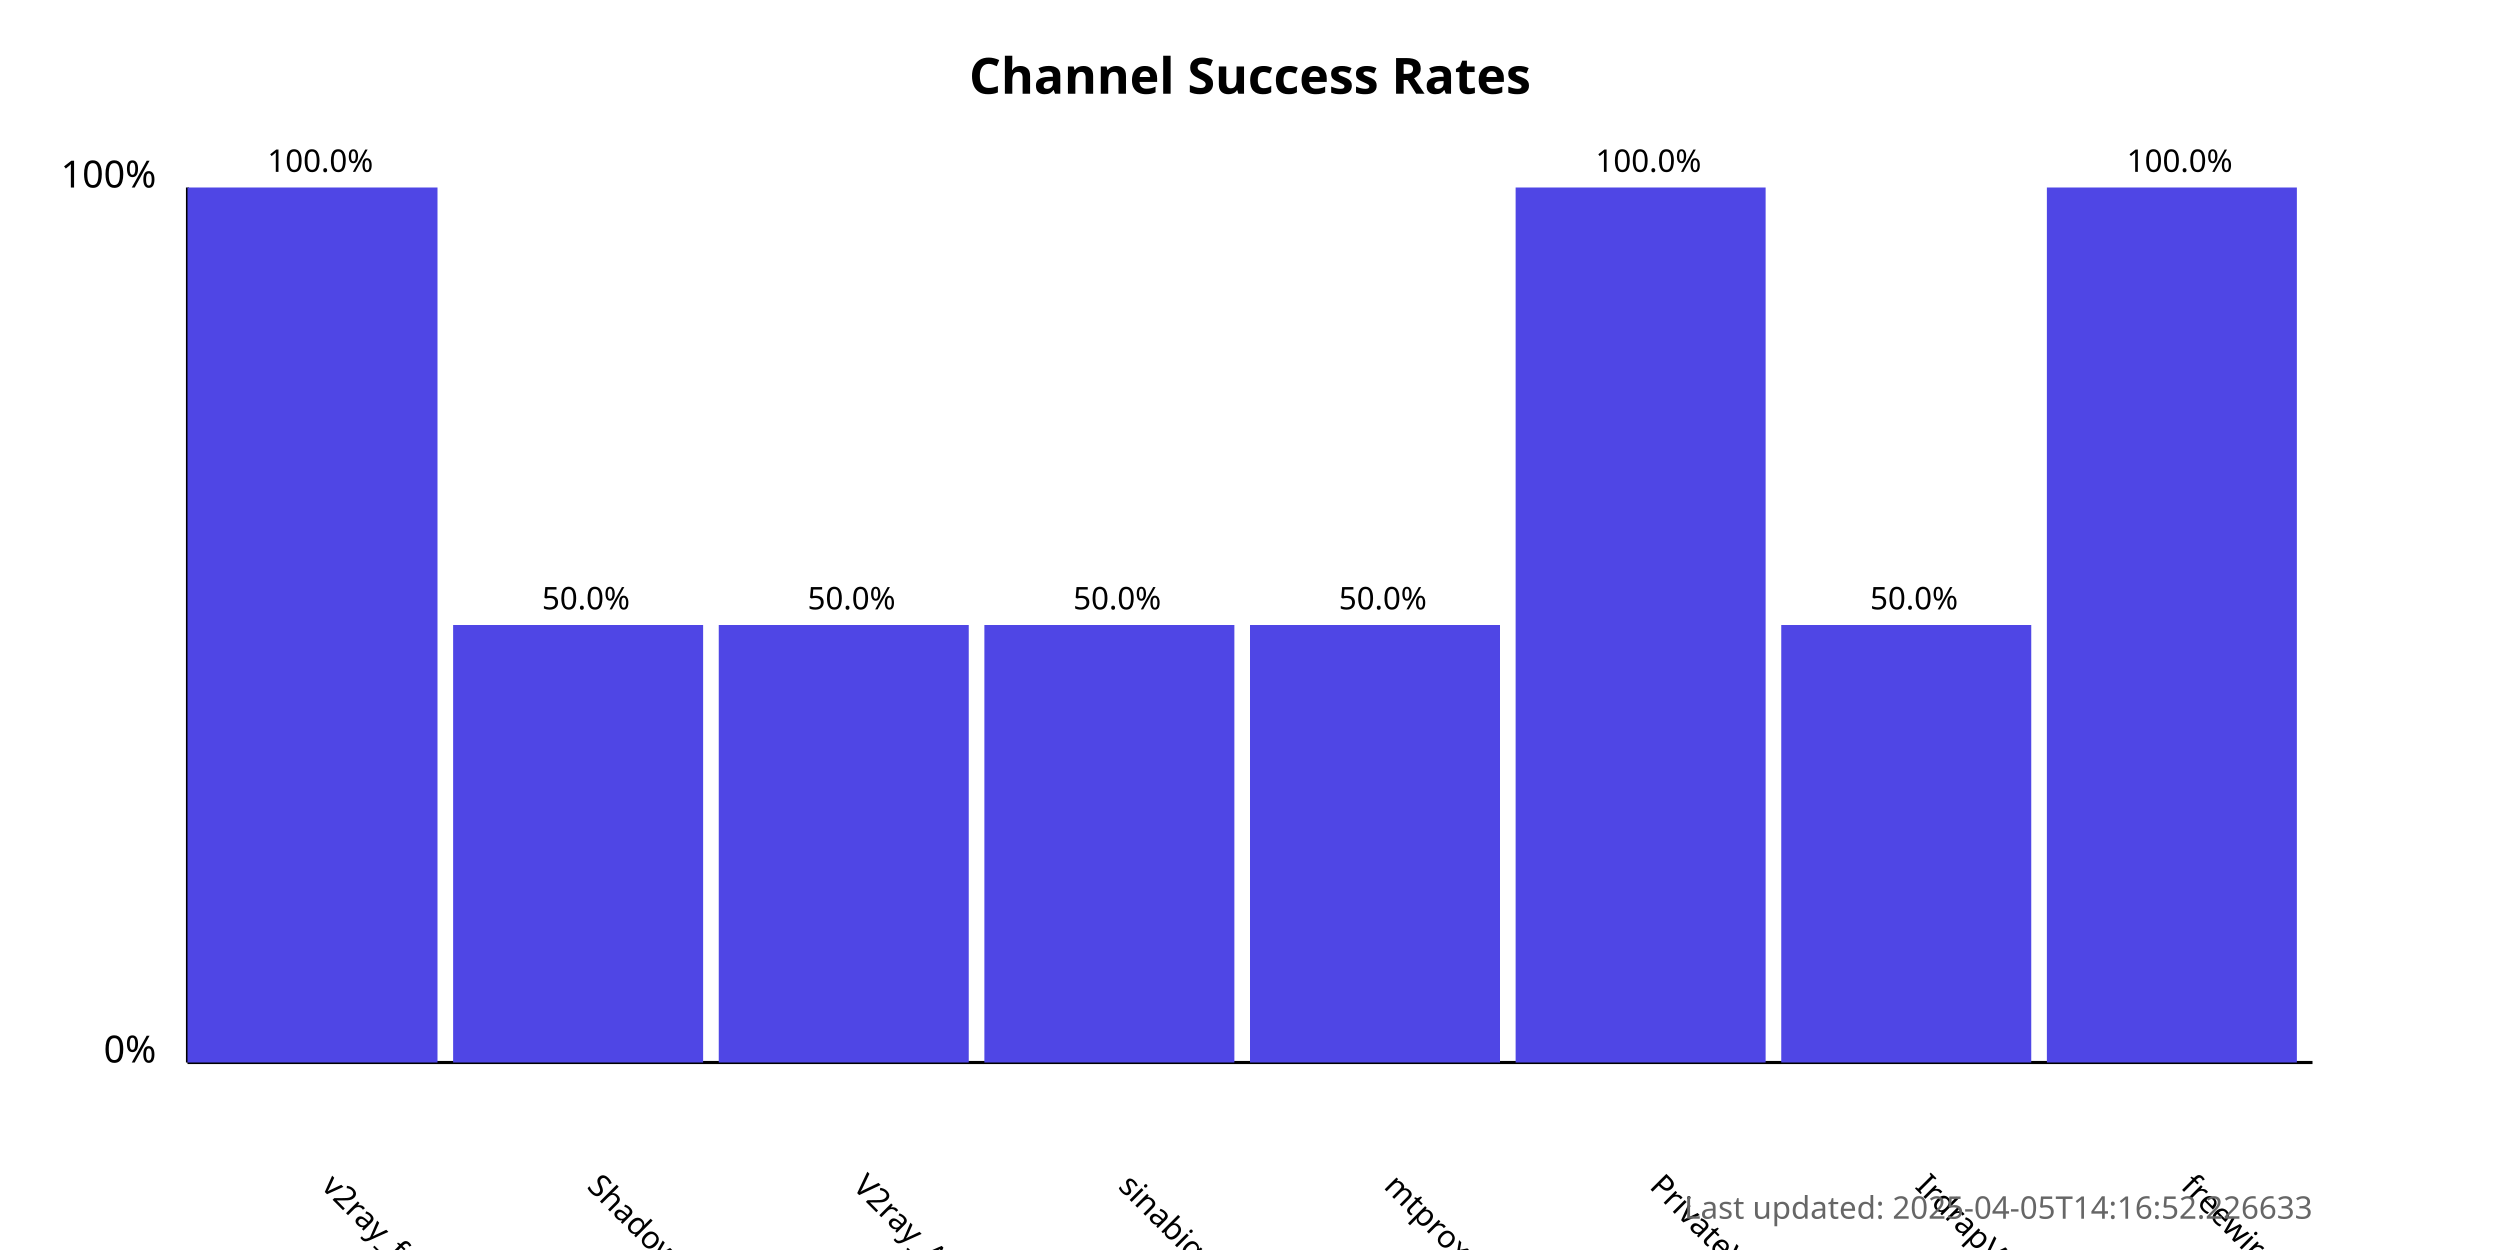
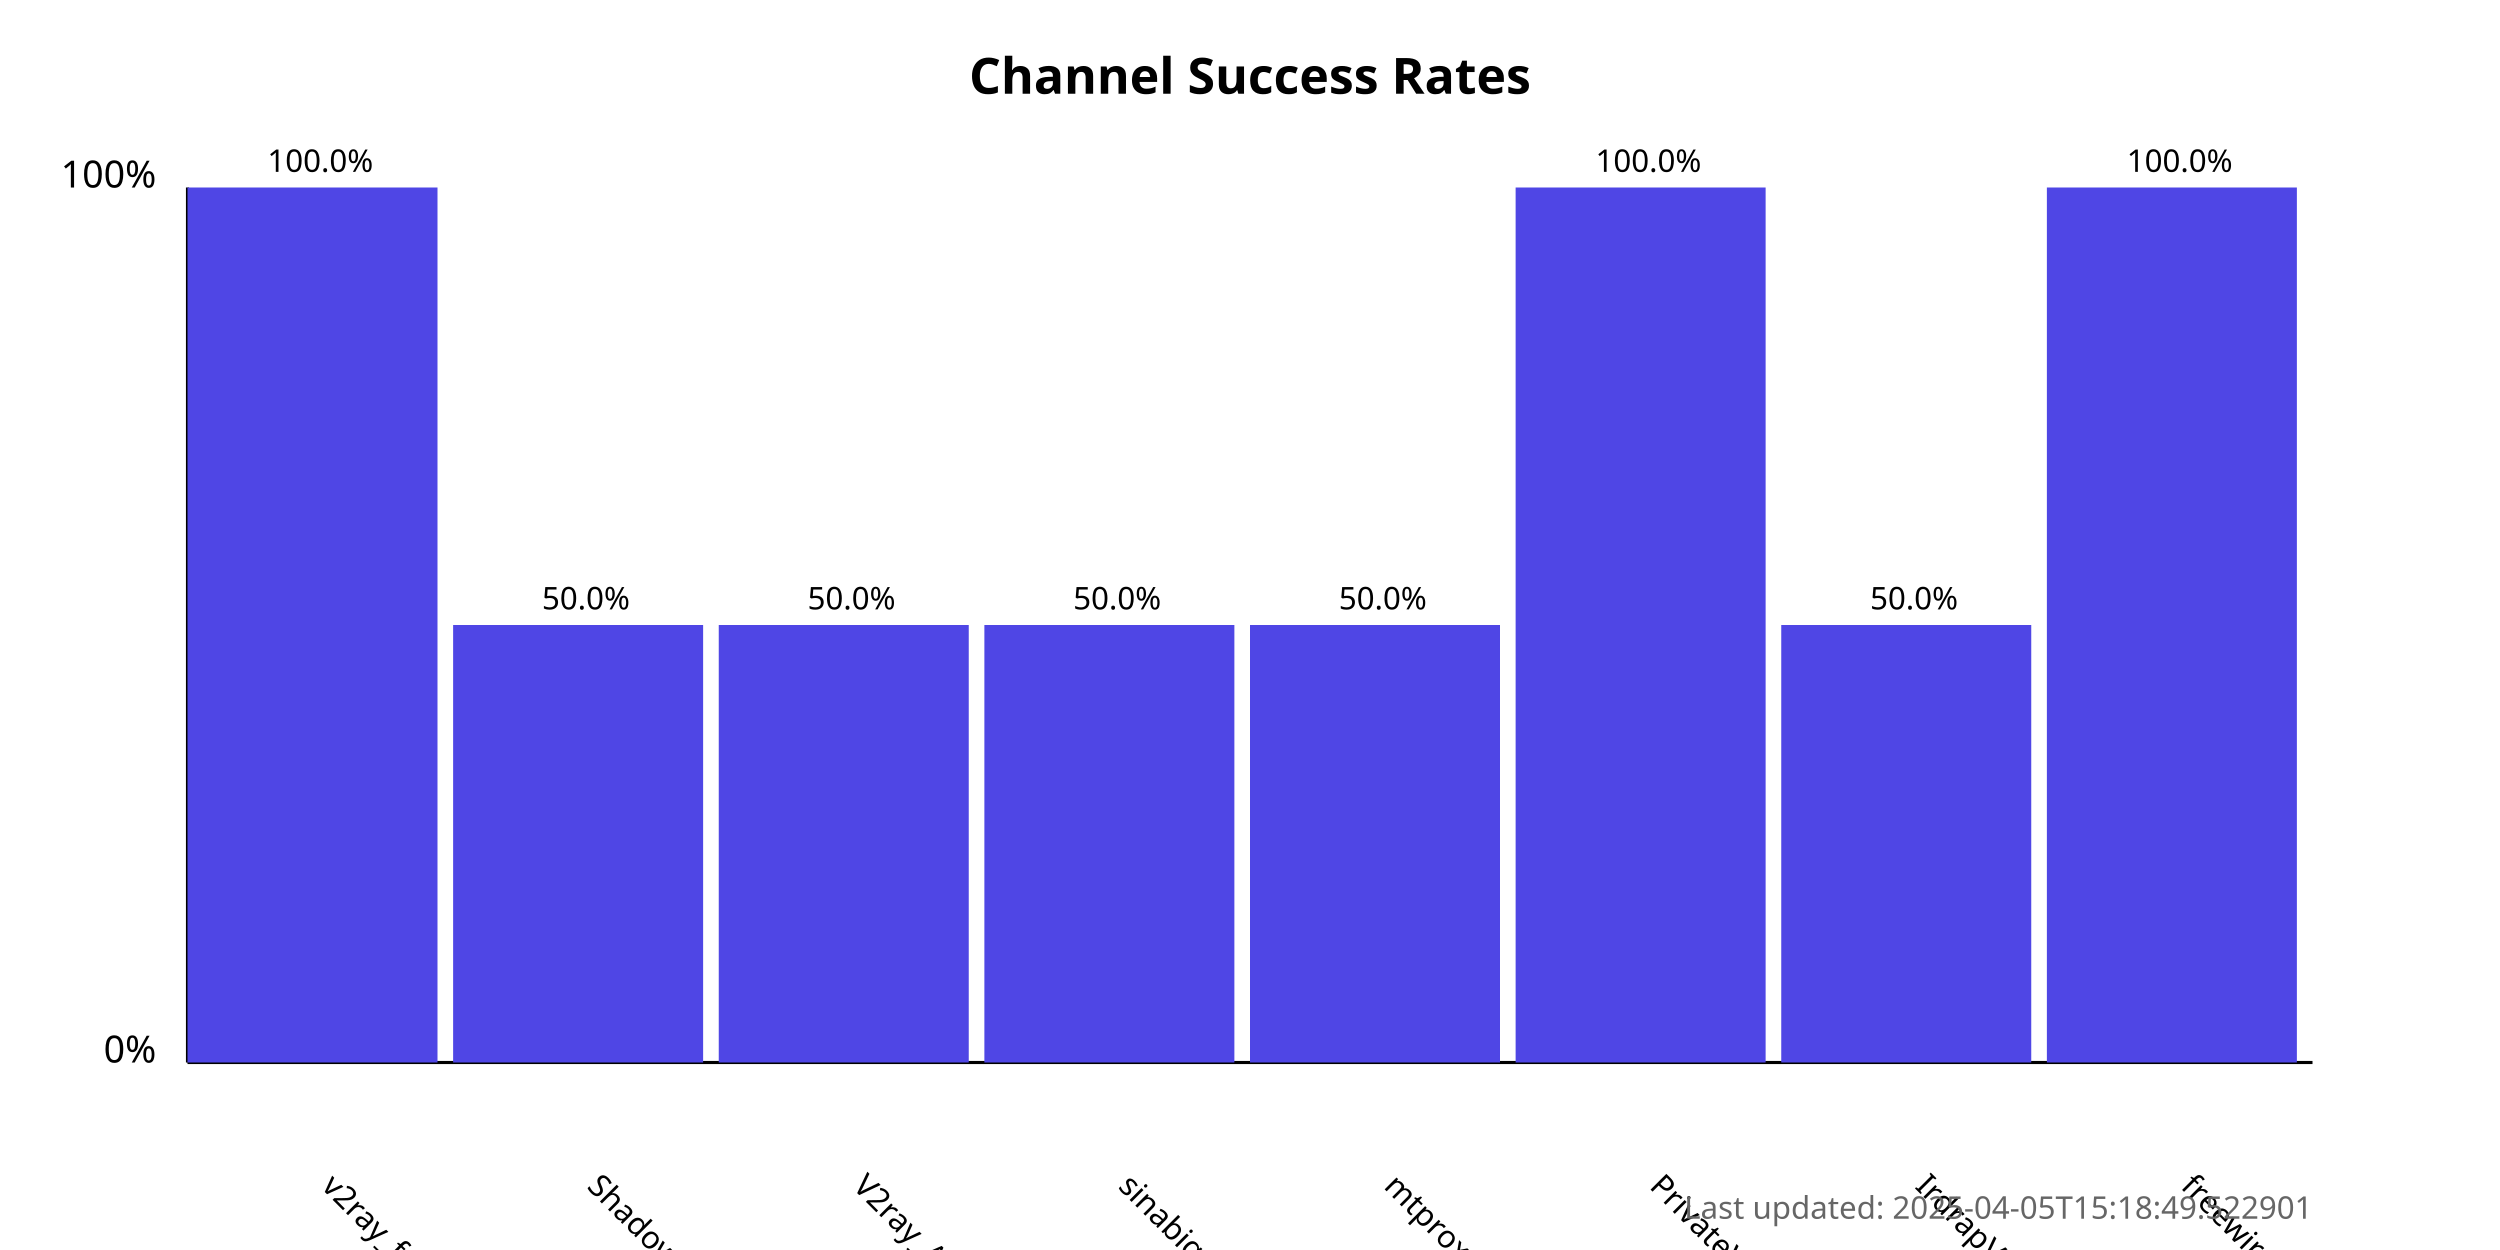
<svg xmlns="http://www.w3.org/2000/svg" width="800" height="400">
  <style>
            .chart-title { font: bold 16px sans-serif; }
            .axis-label { font: 12px sans-serif; }
            .tick-label { font: 10px sans-serif; }
            .bar { fill: #4f46e5; }
            .bar:hover { fill: #6366f1; }
            .timestamp { font: 10px sans-serif; fill: #666; }
        </style>
  <text x="400.0" y="30" text-anchor="middle" class="chart-title">
            Channel Success Rates
        </text>
  <line x1="60" y1="340" x2="60" y2="60" stroke="black" stroke-width="1" />
  <line x1="60" y1="340" x2="740" y2="340" stroke="black" stroke-width="1" />
  <text x="50" y="340" text-anchor="end" class="axis-label">0%</text>
  <text x="50" y="60" text-anchor="end" class="axis-label">100%</text>
  <g>
    <rect x="60" y="60.0" width="80.0" height="280.0" class="bar" />
    <text x="102.5" y="380" transform="rotate(45, 102.5, 380)" text-anchor="start" class="tick-label">
                v2ray_free_conf
            </text>
    <text x="102.5" y="55.0" text-anchor="middle" class="tick-label">
                100.0%
            </text>
  </g>
  <g>
    <rect x="145.0" y="200.0" width="80.0" height="140.0" class="bar" />
    <text x="187.5" y="380" transform="rotate(45, 187.5, 380)" text-anchor="start" class="tick-label">
                ShadowProxy66
            </text>
    <text x="187.5" y="195.0" text-anchor="middle" class="tick-label">
                50.0%
            </text>
  </g>
  <g>
    <rect x="230.0" y="200.0" width="80.0" height="140.0" class="bar" />
    <text x="272.5" y="380" transform="rotate(45, 272.5, 380)" text-anchor="start" class="tick-label">
                V2ray_Alpha
            </text>
    <text x="272.5" y="195.0" text-anchor="middle" class="tick-label">
                50.0%
            </text>
  </g>
  <g>
    <rect x="315.0" y="200.0" width="80.0" height="140.0" class="bar" />
    <text x="357.5" y="380" transform="rotate(45, 357.5, 380)" text-anchor="start" class="tick-label">
                sinabigo
            </text>
    <text x="357.5" y="195.0" text-anchor="middle" class="tick-label">
                50.0%
            </text>
  </g>
  <g>
    <rect x="400.0" y="200.0" width="80.0" height="140.0" class="bar" />
    <text x="442.5" y="380" transform="rotate(45, 442.5, 380)" text-anchor="start" class="tick-label">
                mtproxy_lists
            </text>
    <text x="442.5" y="195.0" text-anchor="middle" class="tick-label">
                50.0%
            </text>
  </g>
  <g>
    <rect x="485.0" y="60.0" width="80.0" height="280.0" class="bar" />
    <text x="527.5" y="380" transform="rotate(45, 527.5, 380)" text-anchor="start" class="tick-label">
                PrivateVPNs
            </text>
    <text x="527.5" y="55.0" text-anchor="middle" class="tick-label">
                100.0%
            </text>
  </g>
  <g>
    <rect x="570.0" y="200.0" width="80.0" height="140.0" class="bar" />
    <text x="612.5" y="380" transform="rotate(45, 612.5, 380)" text-anchor="start" class="tick-label">
                IrdrapVPNnews
            </text>
    <text x="612.5" y="195.0" text-anchor="middle" class="tick-label">
                50.0%
            </text>
  </g>
  <g>
    <rect x="655.0" y="60.0" width="80.0" height="280.0" class="bar" />
    <text x="697.5" y="380" transform="rotate(45, 697.5, 380)" text-anchor="start" class="tick-label">
                freewireguard
            </text>
    <text x="697.5" y="55.0" text-anchor="middle" class="tick-label">
                100.0%
            </text>
  </g>
  <text x="740" y="390" text-anchor="end" class="timestamp">
-             Last updated: 2025-04-05T14:16:52.226633
+             Last updated: 2025-04-05T15:18:49.522901
        </text>
</svg>
